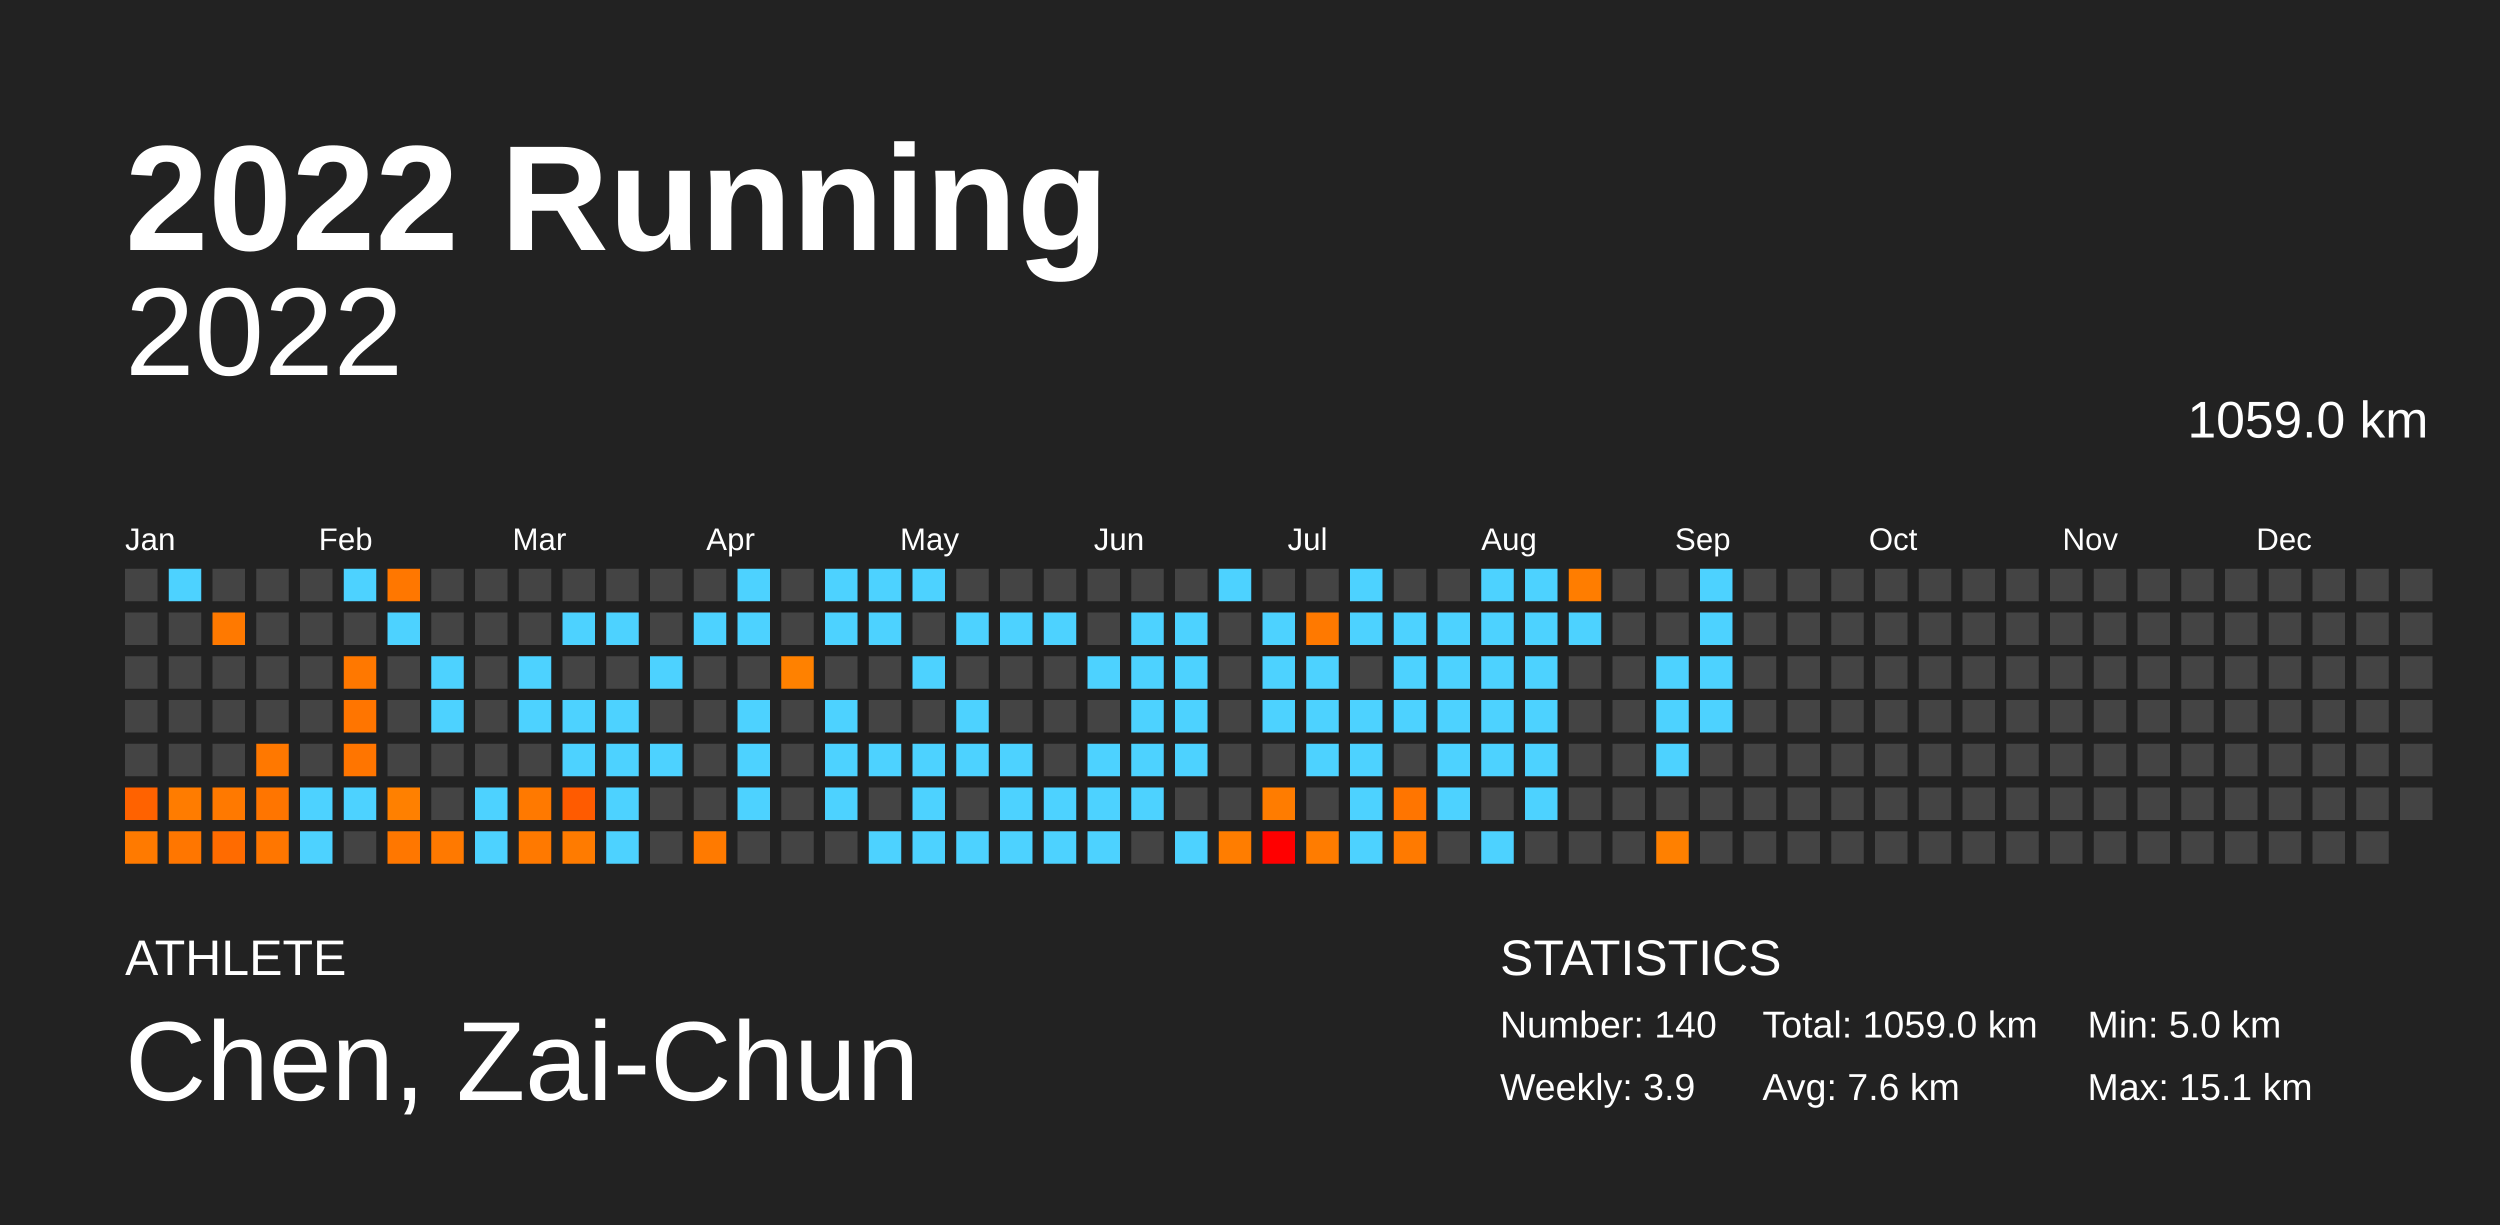
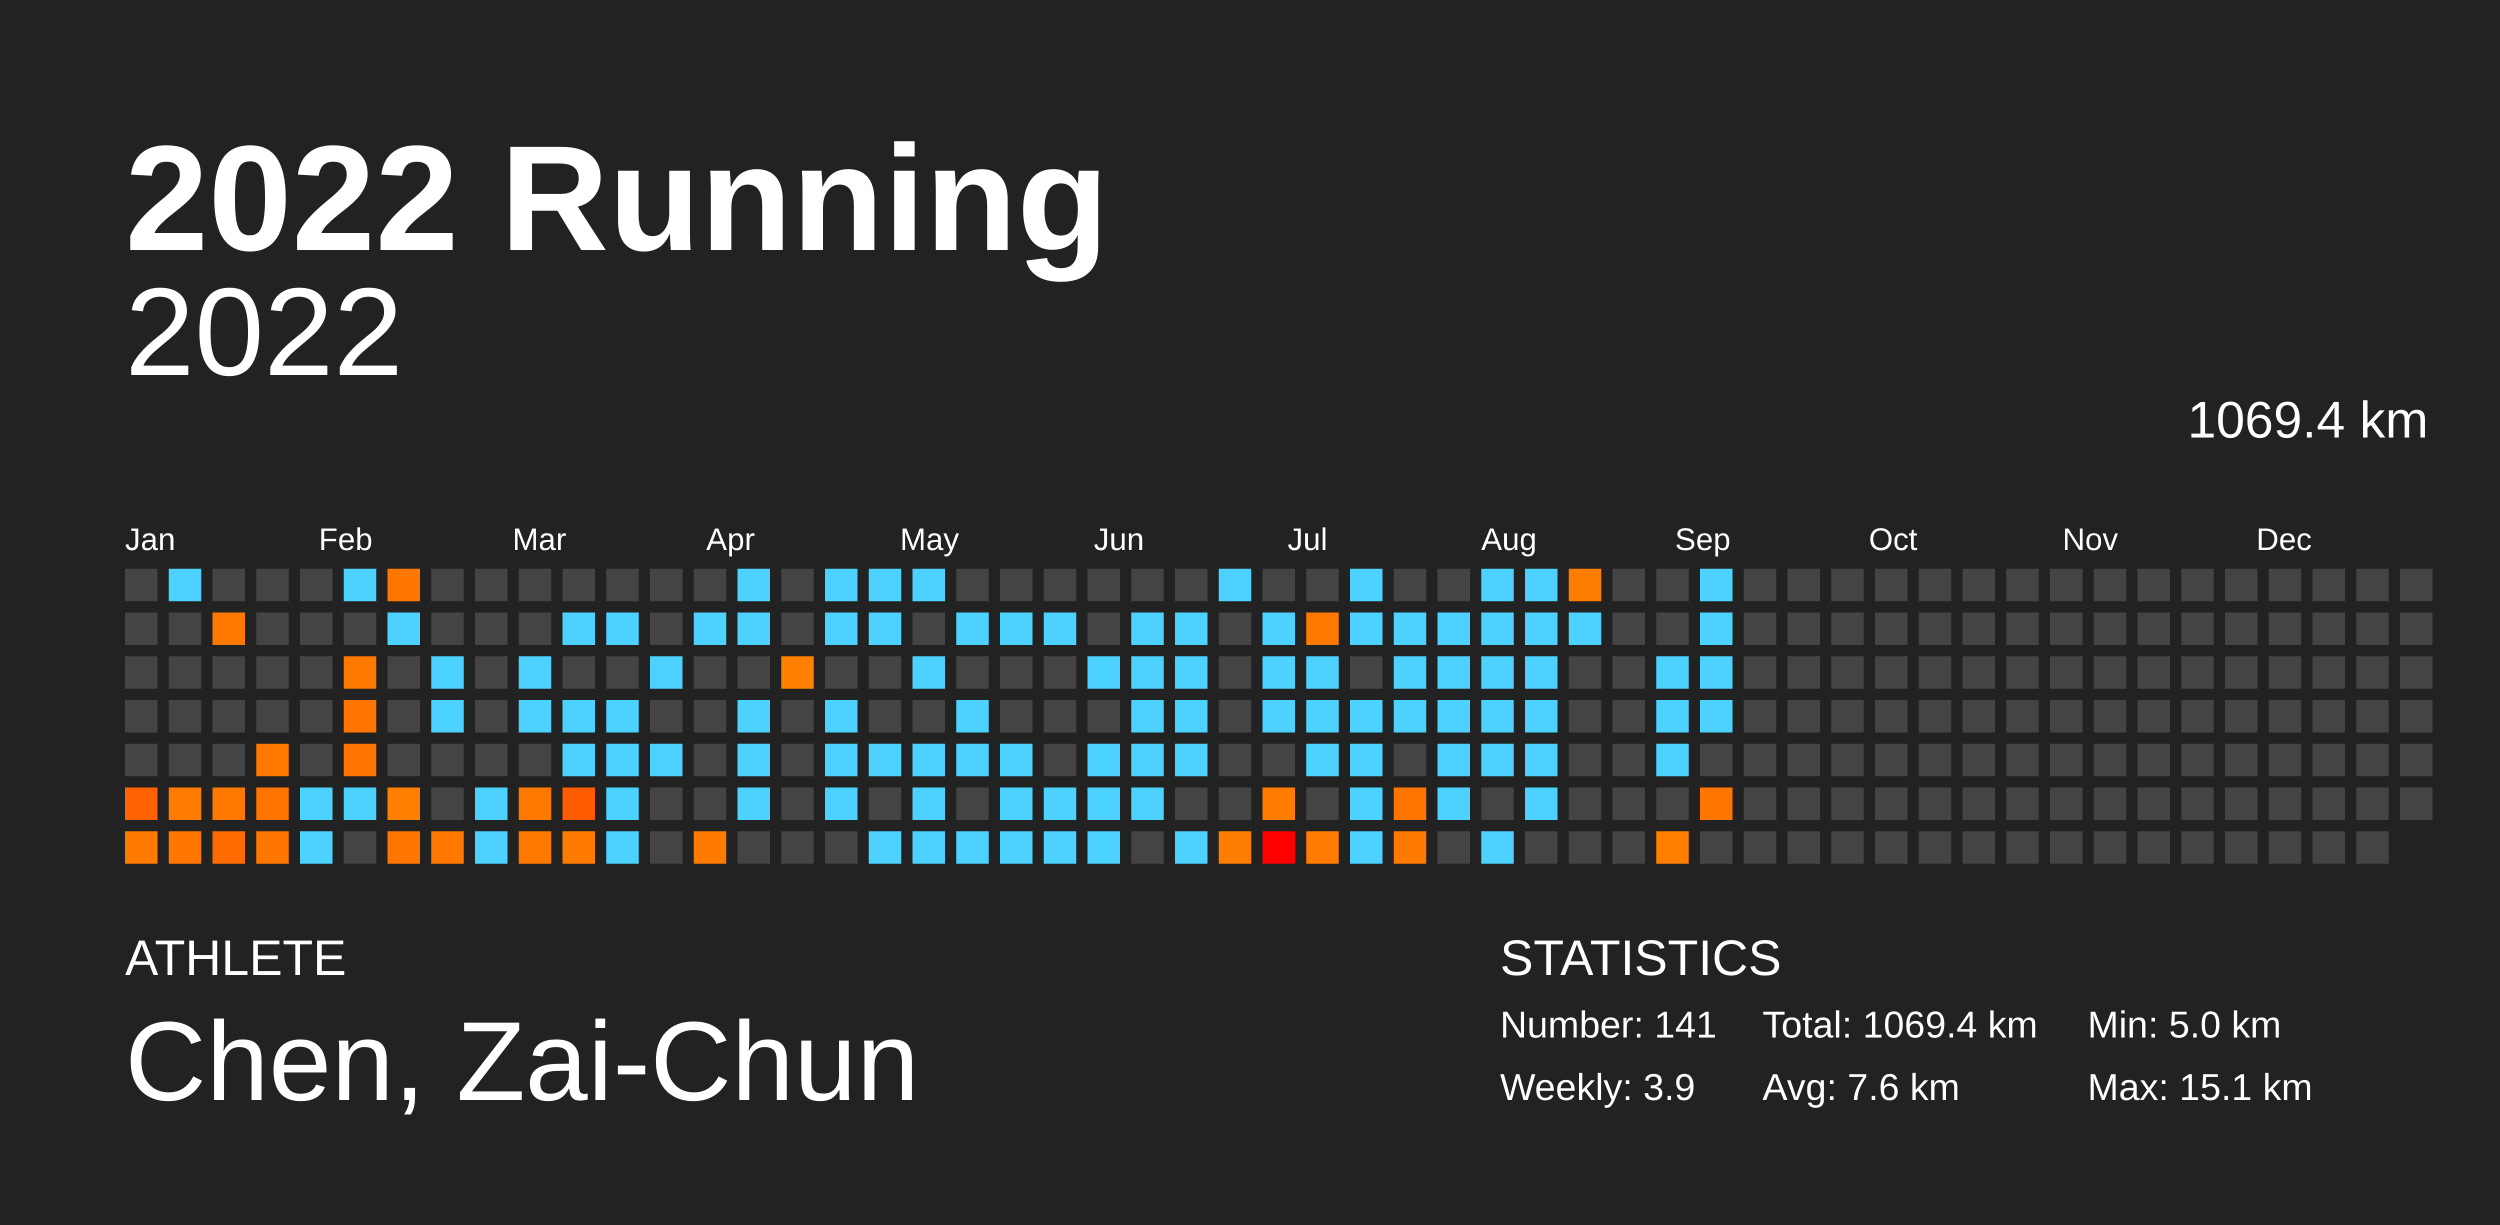
<svg xmlns="http://www.w3.org/2000/svg" baseProfile="full" height="98mm" version="1.1" viewBox="0,0,200,98" width="200mm">
  <defs />
  <rect fill="#222222" height="98" width="200" x="0" y="0" />
  <text fill="#FFFFFF" style="font-size:12px; font-family:Arial; font-weight:bold;" x="10" y="20">2022 Running</text>
  <text fill="#FFFFFF" style="font-size:4px; font-family:Arial" x="10" y="78">ATHLETE</text>
  <text fill="#FFFFFF" style="font-size:9px; font-family:Arial" x="10" y="88">Chen, Zai-Chun</text>
  <text fill="#FFFFFF" style="font-size:4px; font-family:Arial" x="120" y="78">STATISTICS</text>
-   <text fill="#FFFFFF" style="font-size:3px; font-family:Arial" x="120" y="83">Number: 140</text>
+   <text fill="#FFFFFF" style="font-size:3px; font-family:Arial" x="120" y="83">Number: 141</text>
  <text fill="#FFFFFF" style="font-size:3px; font-family:Arial" x="120" y="88">Weekly: 3.9</text>
-   <text fill="#FFFFFF" style="font-size:3px; font-family:Arial" x="141" y="83">Total: 1059.0 km</text>
+   <text fill="#FFFFFF" style="font-size:3px; font-family:Arial" x="141" y="83">Total: 1069.4 km</text>
  <text fill="#FFFFFF" style="font-size:3px; font-family:Arial" x="141" y="88">Avg: 7.6 km</text>
  <text fill="#FFFFFF" style="font-size:3px; font-family:Arial" x="167" y="83">Min: 5.0 km</text>
  <text fill="#FFFFFF" style="font-size:3px; font-family:Arial" x="167" y="88">Max: 15.1 km</text>
  <text alignment-baseline="hanging" fill="#FFFFFF" style="font-size:10.0px; font-family:Arial;" x="10" y="30">2022</text>
-   <text alignment-baseline="hanging" fill="#FFFFFF" style="font-size:4.125px; font-family:Arial;" x="175" y="35">1059.0 km</text>
+   <text alignment-baseline="hanging" fill="#FFFFFF" style="font-size:4.125px; font-family:Arial;" x="175" y="35">1069.4 km</text>
  <text fill="#FFFFFF" style="font-size:2.5px; font-family:Arial" x="10.0" y="44">Jan</text>
  <text fill="#FFFFFF" style="font-size:2.5px; font-family:Arial" x="25.5" y="44">Feb</text>
  <text fill="#FFFFFF" style="font-size:2.5px; font-family:Arial" x="41.0" y="44">Mar</text>
  <text fill="#FFFFFF" style="font-size:2.5px; font-family:Arial" x="56.5" y="44">Apr</text>
  <text fill="#FFFFFF" style="font-size:2.5px; font-family:Arial" x="72.0" y="44">May</text>
  <text fill="#FFFFFF" style="font-size:2.5px; font-family:Arial" x="87.5" y="44">Jun</text>
  <text fill="#FFFFFF" style="font-size:2.5px; font-family:Arial" x="103.0" y="44">Jul</text>
  <text fill="#FFFFFF" style="font-size:2.5px; font-family:Arial" x="118.5" y="44">Aug</text>
  <text fill="#FFFFFF" style="font-size:2.5px; font-family:Arial" x="134.0" y="44">Sep</text>
  <text fill="#FFFFFF" style="font-size:2.5px; font-family:Arial" x="149.5" y="44">Oct</text>
  <text fill="#FFFFFF" style="font-size:2.5px; font-family:Arial" x="165.0" y="44">Nov</text>
  <text fill="#FFFFFF" style="font-size:2.5px; font-family:Arial" x="180.5" y="44">Dec</text>
  <rect fill="#444444" height="2.6" width="2.6" x="10.0" y="45.5" />
  <rect fill="#444444" height="2.6" width="2.6" x="10.0" y="49.0" />
  <rect fill="#444444" height="2.6" width="2.6" x="10.0" y="52.5" />
  <rect fill="#444444" height="2.6" width="2.6" x="10.0" y="56.0" />
  <rect fill="#444444" height="2.6" width="2.6" x="10.0" y="59.5" />
  <rect fill="#ff6200" height="2.6" width="2.6" x="10.0" y="63.0" />
  <rect fill="#ff7a00" height="2.6" width="2.6" x="10.0" y="66.5" />
  <rect fill="#4dd2ff" height="2.6" width="2.6" x="13.5" y="45.5" />
  <rect fill="#444444" height="2.6" width="2.6" x="13.5" y="49.0" />
  <rect fill="#444444" height="2.6" width="2.6" x="13.5" y="52.5" />
  <rect fill="#444444" height="2.6" width="2.6" x="13.5" y="56.0" />
  <rect fill="#444444" height="2.6" width="2.6" x="13.5" y="59.5" />
  <rect fill="#ff7c00" height="2.6" width="2.6" x="13.5" y="63.0" />
  <rect fill="#ff7600" height="2.6" width="2.6" x="13.5" y="66.5" />
  <rect fill="#444444" height="2.6" width="2.6" x="17.0" y="45.5" />
  <rect fill="#ff7900" height="2.6" width="2.6" x="17.0" y="49.0" />
  <rect fill="#444444" height="2.6" width="2.6" x="17.0" y="52.5" />
  <rect fill="#444444" height="2.6" width="2.6" x="17.0" y="56.0" />
  <rect fill="#444444" height="2.6" width="2.6" x="17.0" y="59.5" />
  <rect fill="#ff7900" height="2.6" width="2.6" x="17.0" y="63.0" />
  <rect fill="#ff6b00" height="2.6" width="2.6" x="17.0" y="66.5" />
  <rect fill="#444444" height="2.6" width="2.6" x="20.5" y="45.5" />
  <rect fill="#444444" height="2.6" width="2.6" x="20.5" y="49.0" />
  <rect fill="#444444" height="2.6" width="2.6" x="20.5" y="52.5" />
  <rect fill="#444444" height="2.6" width="2.6" x="20.5" y="56.0" />
  <rect fill="#ff7800" height="2.6" width="2.6" x="20.5" y="59.5" />
  <rect fill="#ff7500" height="2.6" width="2.6" x="20.5" y="63.0" />
  <rect fill="#ff7600" height="2.6" width="2.6" x="20.5" y="66.5" />
  <rect fill="#444444" height="2.6" width="2.6" x="24.0" y="45.5" />
  <rect fill="#444444" height="2.6" width="2.6" x="24.0" y="49.0" />
  <rect fill="#444444" height="2.6" width="2.6" x="24.0" y="52.5" />
  <rect fill="#444444" height="2.6" width="2.6" x="24.0" y="56.0" />
  <rect fill="#444444" height="2.6" width="2.6" x="24.0" y="59.5" />
  <rect fill="#4dd2ff" height="2.6" width="2.6" x="24.0" y="63.0" />
  <rect fill="#4dd2ff" height="2.6" width="2.6" x="24.0" y="66.5" />
  <rect fill="#4dd2ff" height="2.6" width="2.6" x="27.5" y="45.5" />
  <rect fill="#444444" height="2.6" width="2.6" x="27.5" y="49.0" />
  <rect fill="#ff7800" height="2.6" width="2.6" x="27.5" y="52.5" />
  <rect fill="#ff7500" height="2.6" width="2.6" x="27.5" y="56.0" />
  <rect fill="#ff7500" height="2.6" width="2.6" x="27.5" y="59.5" />
  <rect fill="#4dd2ff" height="2.6" width="2.6" x="27.5" y="63.0" />
  <rect fill="#444444" height="2.6" width="2.6" x="27.5" y="66.5" />
  <rect fill="#ff7700" height="2.6" width="2.6" x="31.0" y="45.5" />
  <rect fill="#4dd2ff" height="2.6" width="2.6" x="31.0" y="49.0" />
  <rect fill="#444444" height="2.6" width="2.6" x="31.0" y="52.5" />
  <rect fill="#444444" height="2.6" width="2.6" x="31.0" y="56.0" />
  <rect fill="#444444" height="2.6" width="2.6" x="31.0" y="59.5" />
  <rect fill="#ff8000" height="2.6" width="2.6" x="31.0" y="63.0" />
  <rect fill="#ff7700" height="2.6" width="2.6" x="31.0" y="66.5" />
  <rect fill="#444444" height="2.6" width="2.6" x="34.5" y="45.5" />
  <rect fill="#444444" height="2.6" width="2.6" x="34.5" y="49.0" />
  <rect fill="#4dd2ff" height="2.6" width="2.6" x="34.5" y="52.5" />
  <rect fill="#4dd2ff" height="2.6" width="2.6" x="34.5" y="56.0" />
  <rect fill="#444444" height="2.6" width="2.6" x="34.5" y="59.5" />
  <rect fill="#444444" height="2.6" width="2.6" x="34.5" y="63.0" />
  <rect fill="#ff7900" height="2.6" width="2.6" x="34.5" y="66.5" />
  <rect fill="#444444" height="2.6" width="2.6" x="38.0" y="45.5" />
  <rect fill="#444444" height="2.6" width="2.6" x="38.0" y="49.0" />
  <rect fill="#444444" height="2.6" width="2.6" x="38.0" y="52.5" />
  <rect fill="#444444" height="2.6" width="2.6" x="38.0" y="56.0" />
  <rect fill="#444444" height="2.6" width="2.6" x="38.0" y="59.5" />
  <rect fill="#4dd2ff" height="2.6" width="2.6" x="38.0" y="63.0" />
  <rect fill="#4dd2ff" height="2.6" width="2.6" x="38.0" y="66.5" />
  <rect fill="#444444" height="2.6" width="2.6" x="41.5" y="45.5" />
  <rect fill="#444444" height="2.6" width="2.6" x="41.5" y="49.0" />
  <rect fill="#4dd2ff" height="2.6" width="2.6" x="41.5" y="52.5" />
  <rect fill="#4dd2ff" height="2.6" width="2.6" x="41.5" y="56.0" />
  <rect fill="#444444" height="2.6" width="2.6" x="41.5" y="59.5" />
  <rect fill="#ff7900" height="2.6" width="2.6" x="41.5" y="63.0" />
  <rect fill="#ff7900" height="2.6" width="2.6" x="41.5" y="66.5" />
  <rect fill="#444444" height="2.6" width="2.6" x="45.0" y="45.5" />
  <rect fill="#4dd2ff" height="2.6" width="2.6" x="45.0" y="49.0" />
  <rect fill="#444444" height="2.6" width="2.6" x="45.0" y="52.5" />
  <rect fill="#4dd2ff" height="2.6" width="2.6" x="45.0" y="56.0" />
  <rect fill="#4dd2ff" height="2.6" width="2.6" x="45.0" y="59.5" />
  <rect fill="#ff5b00" height="2.6" width="2.6" x="45.0" y="63.0" />
  <rect fill="#ff7b00" height="2.6" width="2.6" x="45.0" y="66.5" />
  <rect fill="#444444" height="2.6" width="2.6" x="48.5" y="45.5" />
  <rect fill="#4dd2ff" height="2.6" width="2.6" x="48.5" y="49.0" />
  <rect fill="#444444" height="2.6" width="2.6" x="48.5" y="52.5" />
  <rect fill="#4dd2ff" height="2.6" width="2.6" x="48.5" y="56.0" />
  <rect fill="#4dd2ff" height="2.6" width="2.6" x="48.5" y="59.5" />
  <rect fill="#4dd2ff" height="2.6" width="2.6" x="48.5" y="63.0" />
  <rect fill="#4dd2ff" height="2.6" width="2.6" x="48.5" y="66.5" />
  <rect fill="#444444" height="2.6" width="2.6" x="52.0" y="45.5" />
  <rect fill="#444444" height="2.6" width="2.6" x="52.0" y="49.0" />
  <rect fill="#4dd2ff" height="2.6" width="2.6" x="52.0" y="52.5" />
  <rect fill="#444444" height="2.6" width="2.6" x="52.0" y="56.0" />
  <rect fill="#4dd2ff" height="2.6" width="2.6" x="52.0" y="59.5" />
  <rect fill="#444444" height="2.6" width="2.6" x="52.0" y="63.0" />
  <rect fill="#444444" height="2.6" width="2.6" x="52.0" y="66.5" />
  <rect fill="#444444" height="2.6" width="2.6" x="55.5" y="45.5" />
  <rect fill="#4dd2ff" height="2.6" width="2.6" x="55.5" y="49.0" />
  <rect fill="#444444" height="2.6" width="2.6" x="55.5" y="52.5" />
  <rect fill="#444444" height="2.6" width="2.6" x="55.5" y="56.0" />
  <rect fill="#444444" height="2.6" width="2.6" x="55.5" y="59.5" />
  <rect fill="#444444" height="2.6" width="2.6" x="55.5" y="63.0" />
  <rect fill="#ff7a00" height="2.6" width="2.6" x="55.5" y="66.5" />
  <rect fill="#4dd2ff" height="2.6" width="2.6" x="59.0" y="45.5" />
  <rect fill="#4dd2ff" height="2.6" width="2.6" x="59.0" y="49.0" />
  <rect fill="#444444" height="2.6" width="2.6" x="59.0" y="52.5" />
  <rect fill="#4dd2ff" height="2.6" width="2.6" x="59.0" y="56.0" />
  <rect fill="#4dd2ff" height="2.6" width="2.6" x="59.0" y="59.5" />
  <rect fill="#4dd2ff" height="2.6" width="2.6" x="59.0" y="63.0" />
  <rect fill="#444444" height="2.6" width="2.6" x="59.0" y="66.5" />
  <rect fill="#444444" height="2.6" width="2.6" x="62.5" y="45.5" />
  <rect fill="#444444" height="2.6" width="2.6" x="62.5" y="49.0" />
  <rect fill="#ff8100" height="2.6" width="2.6" x="62.5" y="52.5" />
  <rect fill="#444444" height="2.6" width="2.6" x="62.5" y="56.0" />
  <rect fill="#444444" height="2.6" width="2.6" x="62.5" y="59.5" />
  <rect fill="#444444" height="2.6" width="2.6" x="62.5" y="63.0" />
  <rect fill="#444444" height="2.6" width="2.6" x="62.5" y="66.5" />
  <rect fill="#4dd2ff" height="2.6" width="2.6" x="66.0" y="45.5" />
  <rect fill="#4dd2ff" height="2.6" width="2.6" x="66.0" y="49.0" />
  <rect fill="#444444" height="2.6" width="2.6" x="66.0" y="52.5" />
  <rect fill="#4dd2ff" height="2.6" width="2.6" x="66.0" y="56.0" />
  <rect fill="#4dd2ff" height="2.6" width="2.6" x="66.0" y="59.5" />
  <rect fill="#4dd2ff" height="2.6" width="2.6" x="66.0" y="63.0" />
  <rect fill="#444444" height="2.6" width="2.6" x="66.0" y="66.5" />
  <rect fill="#4dd2ff" height="2.6" width="2.6" x="69.5" y="45.5" />
  <rect fill="#4dd2ff" height="2.6" width="2.6" x="69.5" y="49.0" />
  <rect fill="#444444" height="2.6" width="2.6" x="69.5" y="52.5" />
  <rect fill="#444444" height="2.6" width="2.6" x="69.5" y="56.0" />
  <rect fill="#4dd2ff" height="2.6" width="2.6" x="69.5" y="59.5" />
  <rect fill="#444444" height="2.6" width="2.6" x="69.5" y="63.0" />
  <rect fill="#4dd2ff" height="2.6" width="2.6" x="69.5" y="66.5" />
  <rect fill="#4dd2ff" height="2.6" width="2.6" x="73.0" y="45.5" />
  <rect fill="#444444" height="2.6" width="2.6" x="73.0" y="49.0" />
  <rect fill="#4dd2ff" height="2.6" width="2.6" x="73.0" y="52.5" />
  <rect fill="#444444" height="2.6" width="2.6" x="73.0" y="56.0" />
  <rect fill="#4dd2ff" height="2.6" width="2.6" x="73.0" y="59.5" />
  <rect fill="#4dd2ff" height="2.6" width="2.6" x="73.0" y="63.0" />
  <rect fill="#4dd2ff" height="2.6" width="2.6" x="73.0" y="66.5" />
  <rect fill="#444444" height="2.6" width="2.6" x="76.5" y="45.5" />
  <rect fill="#4dd2ff" height="2.6" width="2.6" x="76.5" y="49.0" />
  <rect fill="#444444" height="2.6" width="2.6" x="76.5" y="52.5" />
  <rect fill="#4dd2ff" height="2.6" width="2.6" x="76.5" y="56.0" />
  <rect fill="#4dd2ff" height="2.6" width="2.6" x="76.5" y="59.5" />
  <rect fill="#444444" height="2.6" width="2.6" x="76.5" y="63.0" />
  <rect fill="#4dd2ff" height="2.6" width="2.6" x="76.5" y="66.5" />
  <rect fill="#444444" height="2.6" width="2.6" x="80.0" y="45.5" />
  <rect fill="#4dd2ff" height="2.6" width="2.6" x="80.0" y="49.0" />
  <rect fill="#444444" height="2.6" width="2.6" x="80.0" y="52.5" />
  <rect fill="#444444" height="2.6" width="2.6" x="80.0" y="56.0" />
  <rect fill="#4dd2ff" height="2.6" width="2.6" x="80.0" y="59.5" />
  <rect fill="#4dd2ff" height="2.6" width="2.6" x="80.0" y="63.0" />
  <rect fill="#4dd2ff" height="2.6" width="2.6" x="80.0" y="66.5" />
  <rect fill="#444444" height="2.6" width="2.6" x="83.5" y="45.5" />
  <rect fill="#4dd2ff" height="2.6" width="2.6" x="83.5" y="49.0" />
  <rect fill="#444444" height="2.6" width="2.6" x="83.5" y="52.5" />
  <rect fill="#444444" height="2.6" width="2.6" x="83.5" y="56.0" />
  <rect fill="#444444" height="2.6" width="2.6" x="83.5" y="59.5" />
  <rect fill="#4dd2ff" height="2.6" width="2.6" x="83.5" y="63.0" />
  <rect fill="#4dd2ff" height="2.6" width="2.6" x="83.5" y="66.5" />
  <rect fill="#444444" height="2.6" width="2.6" x="87.0" y="45.5" />
  <rect fill="#444444" height="2.6" width="2.6" x="87.0" y="49.0" />
  <rect fill="#4dd2ff" height="2.6" width="2.6" x="87.0" y="52.5" />
  <rect fill="#444444" height="2.6" width="2.6" x="87.0" y="56.0" />
  <rect fill="#4dd2ff" height="2.6" width="2.6" x="87.0" y="59.5" />
  <rect fill="#4dd2ff" height="2.6" width="2.6" x="87.0" y="63.0" />
  <rect fill="#4dd2ff" height="2.6" width="2.6" x="87.0" y="66.5" />
  <rect fill="#444444" height="2.6" width="2.6" x="90.5" y="45.5" />
  <rect fill="#4dd2ff" height="2.6" width="2.6" x="90.5" y="49.0" />
  <rect fill="#4dd2ff" height="2.6" width="2.6" x="90.5" y="52.5" />
  <rect fill="#4dd2ff" height="2.6" width="2.6" x="90.5" y="56.0" />
  <rect fill="#4dd2ff" height="2.6" width="2.6" x="90.5" y="59.5" />
  <rect fill="#4dd2ff" height="2.6" width="2.6" x="90.5" y="63.0" />
  <rect fill="#444444" height="2.6" width="2.6" x="90.5" y="66.5" />
  <rect fill="#444444" height="2.6" width="2.6" x="94.0" y="45.5" />
  <rect fill="#4dd2ff" height="2.6" width="2.6" x="94.0" y="49.0" />
  <rect fill="#4dd2ff" height="2.6" width="2.6" x="94.0" y="52.5" />
  <rect fill="#4dd2ff" height="2.6" width="2.6" x="94.0" y="56.0" />
  <rect fill="#4dd2ff" height="2.6" width="2.6" x="94.0" y="59.5" />
  <rect fill="#444444" height="2.6" width="2.6" x="94.0" y="63.0" />
  <rect fill="#4dd2ff" height="2.6" width="2.6" x="94.0" y="66.5" />
  <rect fill="#4dd2ff" height="2.6" width="2.6" x="97.5" y="45.5" />
  <rect fill="#444444" height="2.6" width="2.6" x="97.5" y="49.0" />
  <rect fill="#444444" height="2.6" width="2.6" x="97.5" y="52.5" />
  <rect fill="#444444" height="2.6" width="2.6" x="97.5" y="56.0" />
  <rect fill="#444444" height="2.6" width="2.6" x="97.5" y="59.5" />
  <rect fill="#444444" height="2.6" width="2.6" x="97.5" y="63.0" />
  <rect fill="#ff7d00" height="2.6" width="2.6" x="97.5" y="66.5" />
  <rect fill="#444444" height="2.6" width="2.6" x="101.0" y="45.5" />
  <rect fill="#4dd2ff" height="2.6" width="2.6" x="101.0" y="49.0" />
  <rect fill="#4dd2ff" height="2.6" width="2.6" x="101.0" y="52.5" />
  <rect fill="#4dd2ff" height="2.6" width="2.6" x="101.0" y="56.0" />
  <rect fill="#444444" height="2.6" width="2.6" x="101.0" y="59.5" />
  <rect fill="#ff7c00" height="2.6" width="2.6" x="101.0" y="63.0" />
  <rect fill="#ff0000" height="2.6" width="2.6" x="101.0" y="66.5" />
  <rect fill="#444444" height="2.6" width="2.6" x="104.5" y="45.5" />
  <rect fill="#ff7900" height="2.6" width="2.6" x="104.5" y="49.0" />
  <rect fill="#4dd2ff" height="2.6" width="2.6" x="104.5" y="52.5" />
  <rect fill="#4dd2ff" height="2.6" width="2.6" x="104.5" y="56.0" />
  <rect fill="#4dd2ff" height="2.6" width="2.6" x="104.5" y="59.5" />
  <rect fill="#444444" height="2.6" width="2.6" x="104.5" y="63.0" />
  <rect fill="#ff7c00" height="2.6" width="2.6" x="104.5" y="66.5" />
  <rect fill="#4dd2ff" height="2.6" width="2.6" x="108.0" y="45.5" />
  <rect fill="#4dd2ff" height="2.6" width="2.6" x="108.0" y="49.0" />
  <rect fill="#444444" height="2.6" width="2.6" x="108.0" y="52.5" />
  <rect fill="#4dd2ff" height="2.6" width="2.6" x="108.0" y="56.0" />
  <rect fill="#4dd2ff" height="2.6" width="2.6" x="108.0" y="59.5" />
  <rect fill="#4dd2ff" height="2.6" width="2.6" x="108.0" y="63.0" />
  <rect fill="#4dd2ff" height="2.6" width="2.6" x="108.0" y="66.5" />
  <rect fill="#444444" height="2.6" width="2.6" x="111.5" y="45.5" />
  <rect fill="#4dd2ff" height="2.6" width="2.6" x="111.5" y="49.0" />
  <rect fill="#4dd2ff" height="2.6" width="2.6" x="111.5" y="52.5" />
  <rect fill="#4dd2ff" height="2.6" width="2.6" x="111.5" y="56.0" />
  <rect fill="#444444" height="2.6" width="2.6" x="111.5" y="59.5" />
  <rect fill="#ff7500" height="2.6" width="2.6" x="111.5" y="63.0" />
  <rect fill="#ff7a00" height="2.6" width="2.6" x="111.5" y="66.5" />
  <rect fill="#444444" height="2.6" width="2.6" x="115.0" y="45.5" />
  <rect fill="#4dd2ff" height="2.6" width="2.6" x="115.0" y="49.0" />
  <rect fill="#4dd2ff" height="2.6" width="2.6" x="115.0" y="52.5" />
  <rect fill="#4dd2ff" height="2.6" width="2.6" x="115.0" y="56.0" />
  <rect fill="#4dd2ff" height="2.6" width="2.6" x="115.0" y="59.5" />
  <rect fill="#4dd2ff" height="2.6" width="2.6" x="115.0" y="63.0" />
  <rect fill="#444444" height="2.6" width="2.6" x="115.0" y="66.5" />
  <rect fill="#4dd2ff" height="2.6" width="2.6" x="118.5" y="45.5" />
  <rect fill="#4dd2ff" height="2.6" width="2.6" x="118.5" y="49.0" />
  <rect fill="#4dd2ff" height="2.6" width="2.6" x="118.5" y="52.5" />
  <rect fill="#4dd2ff" height="2.6" width="2.6" x="118.5" y="56.0" />
  <rect fill="#4dd2ff" height="2.6" width="2.6" x="118.5" y="59.5" />
  <rect fill="#444444" height="2.6" width="2.6" x="118.5" y="63.0" />
  <rect fill="#4dd2ff" height="2.6" width="2.6" x="118.5" y="66.5" />
  <rect fill="#4dd2ff" height="2.6" width="2.6" x="122.0" y="45.5" />
  <rect fill="#4dd2ff" height="2.6" width="2.6" x="122.0" y="49.0" />
  <rect fill="#4dd2ff" height="2.6" width="2.6" x="122.0" y="52.5" />
  <rect fill="#4dd2ff" height="2.6" width="2.6" x="122.0" y="56.0" />
  <rect fill="#4dd2ff" height="2.6" width="2.6" x="122.0" y="59.5" />
  <rect fill="#4dd2ff" height="2.6" width="2.6" x="122.0" y="63.0" />
  <rect fill="#444444" height="2.6" width="2.6" x="122.0" y="66.5" />
  <rect fill="#ff7d00" height="2.6" width="2.6" x="125.5" y="45.5" />
  <rect fill="#4dd2ff" height="2.6" width="2.6" x="125.5" y="49.0" />
  <rect fill="#444444" height="2.6" width="2.6" x="125.5" y="52.5" />
  <rect fill="#444444" height="2.6" width="2.6" x="125.5" y="56.0" />
  <rect fill="#444444" height="2.6" width="2.6" x="125.5" y="59.5" />
  <rect fill="#444444" height="2.6" width="2.6" x="125.5" y="63.0" />
  <rect fill="#444444" height="2.6" width="2.6" x="125.5" y="66.5" />
  <rect fill="#444444" height="2.6" width="2.6" x="129.0" y="45.5" />
  <rect fill="#444444" height="2.6" width="2.6" x="129.0" y="49.0" />
  <rect fill="#444444" height="2.6" width="2.6" x="129.0" y="52.5" />
  <rect fill="#444444" height="2.6" width="2.6" x="129.0" y="56.0" />
  <rect fill="#444444" height="2.6" width="2.6" x="129.0" y="59.5" />
  <rect fill="#444444" height="2.6" width="2.6" x="129.0" y="63.0" />
  <rect fill="#444444" height="2.6" width="2.6" x="129.0" y="66.5" />
  <rect fill="#444444" height="2.6" width="2.6" x="132.5" y="45.5" />
  <rect fill="#444444" height="2.6" width="2.6" x="132.5" y="49.0" />
  <rect fill="#4dd2ff" height="2.6" width="2.6" x="132.5" y="52.5" />
  <rect fill="#4dd2ff" height="2.6" width="2.6" x="132.5" y="56.0" />
  <rect fill="#4dd2ff" height="2.6" width="2.6" x="132.5" y="59.5" />
  <rect fill="#444444" height="2.6" width="2.6" x="132.5" y="63.0" />
  <rect fill="#ff8000" height="2.6" width="2.6" x="132.5" y="66.5" />
  <rect fill="#4dd2ff" height="2.6" width="2.6" x="136.0" y="45.5" />
  <rect fill="#4dd2ff" height="2.6" width="2.6" x="136.0" y="49.0" />
  <rect fill="#4dd2ff" height="2.6" width="2.6" x="136.0" y="52.5" />
  <rect fill="#4dd2ff" height="2.6" width="2.6" x="136.0" y="56.0" />
  <rect fill="#444444" height="2.6" width="2.6" x="136.0" y="59.5" />
-   <rect fill="#444444" height="2.6" width="2.6" x="136.0" y="63.0" />
+   <rect fill="#ff7600" height="2.6" width="2.6" x="136.0" y="63.0" />
  <rect fill="#444444" height="2.6" width="2.6" x="136.0" y="66.5" />
  <rect fill="#444444" height="2.6" width="2.6" x="139.5" y="45.5" />
  <rect fill="#444444" height="2.6" width="2.6" x="139.5" y="49.0" />
  <rect fill="#444444" height="2.6" width="2.6" x="139.5" y="52.5" />
  <rect fill="#444444" height="2.6" width="2.6" x="139.5" y="56.0" />
  <rect fill="#444444" height="2.6" width="2.6" x="139.5" y="59.5" />
  <rect fill="#444444" height="2.6" width="2.6" x="139.5" y="63.0" />
  <rect fill="#444444" height="2.6" width="2.6" x="139.5" y="66.5" />
  <rect fill="#444444" height="2.6" width="2.6" x="143.0" y="45.5" />
  <rect fill="#444444" height="2.6" width="2.6" x="143.0" y="49.0" />
  <rect fill="#444444" height="2.6" width="2.6" x="143.0" y="52.5" />
  <rect fill="#444444" height="2.6" width="2.6" x="143.0" y="56.0" />
  <rect fill="#444444" height="2.6" width="2.6" x="143.0" y="59.5" />
  <rect fill="#444444" height="2.6" width="2.6" x="143.0" y="63.0" />
  <rect fill="#444444" height="2.6" width="2.6" x="143.0" y="66.5" />
  <rect fill="#444444" height="2.6" width="2.6" x="146.5" y="45.5" />
  <rect fill="#444444" height="2.6" width="2.6" x="146.5" y="49.0" />
  <rect fill="#444444" height="2.6" width="2.6" x="146.5" y="52.5" />
  <rect fill="#444444" height="2.6" width="2.6" x="146.5" y="56.0" />
  <rect fill="#444444" height="2.6" width="2.6" x="146.5" y="59.5" />
  <rect fill="#444444" height="2.6" width="2.6" x="146.5" y="63.0" />
  <rect fill="#444444" height="2.6" width="2.6" x="146.5" y="66.5" />
  <rect fill="#444444" height="2.6" width="2.6" x="150.0" y="45.5" />
  <rect fill="#444444" height="2.6" width="2.6" x="150.0" y="49.0" />
  <rect fill="#444444" height="2.6" width="2.6" x="150.0" y="52.5" />
  <rect fill="#444444" height="2.6" width="2.6" x="150.0" y="56.0" />
  <rect fill="#444444" height="2.6" width="2.6" x="150.0" y="59.5" />
  <rect fill="#444444" height="2.6" width="2.6" x="150.0" y="63.0" />
  <rect fill="#444444" height="2.6" width="2.6" x="150.0" y="66.5" />
  <rect fill="#444444" height="2.6" width="2.6" x="153.5" y="45.5" />
  <rect fill="#444444" height="2.6" width="2.6" x="153.5" y="49.0" />
  <rect fill="#444444" height="2.6" width="2.6" x="153.5" y="52.5" />
  <rect fill="#444444" height="2.6" width="2.6" x="153.5" y="56.0" />
  <rect fill="#444444" height="2.6" width="2.6" x="153.5" y="59.5" />
  <rect fill="#444444" height="2.6" width="2.6" x="153.5" y="63.0" />
  <rect fill="#444444" height="2.6" width="2.6" x="153.5" y="66.5" />
  <rect fill="#444444" height="2.6" width="2.6" x="157.0" y="45.5" />
  <rect fill="#444444" height="2.6" width="2.6" x="157.0" y="49.0" />
  <rect fill="#444444" height="2.6" width="2.6" x="157.0" y="52.5" />
  <rect fill="#444444" height="2.6" width="2.6" x="157.0" y="56.0" />
  <rect fill="#444444" height="2.6" width="2.6" x="157.0" y="59.5" />
  <rect fill="#444444" height="2.6" width="2.6" x="157.0" y="63.0" />
  <rect fill="#444444" height="2.6" width="2.6" x="157.0" y="66.5" />
  <rect fill="#444444" height="2.6" width="2.6" x="160.5" y="45.5" />
  <rect fill="#444444" height="2.6" width="2.6" x="160.5" y="49.0" />
  <rect fill="#444444" height="2.6" width="2.6" x="160.5" y="52.5" />
  <rect fill="#444444" height="2.6" width="2.6" x="160.5" y="56.0" />
  <rect fill="#444444" height="2.6" width="2.6" x="160.5" y="59.5" />
  <rect fill="#444444" height="2.6" width="2.6" x="160.5" y="63.0" />
  <rect fill="#444444" height="2.6" width="2.6" x="160.5" y="66.5" />
  <rect fill="#444444" height="2.6" width="2.6" x="164.0" y="45.5" />
  <rect fill="#444444" height="2.6" width="2.6" x="164.0" y="49.0" />
  <rect fill="#444444" height="2.6" width="2.6" x="164.0" y="52.5" />
  <rect fill="#444444" height="2.6" width="2.6" x="164.0" y="56.0" />
  <rect fill="#444444" height="2.6" width="2.6" x="164.0" y="59.5" />
  <rect fill="#444444" height="2.6" width="2.6" x="164.0" y="63.0" />
  <rect fill="#444444" height="2.6" width="2.6" x="164.0" y="66.5" />
  <rect fill="#444444" height="2.6" width="2.6" x="167.5" y="45.5" />
  <rect fill="#444444" height="2.6" width="2.6" x="167.5" y="49.0" />
  <rect fill="#444444" height="2.6" width="2.6" x="167.5" y="52.5" />
  <rect fill="#444444" height="2.6" width="2.6" x="167.5" y="56.0" />
  <rect fill="#444444" height="2.6" width="2.6" x="167.5" y="59.5" />
  <rect fill="#444444" height="2.6" width="2.6" x="167.5" y="63.0" />
  <rect fill="#444444" height="2.6" width="2.6" x="167.5" y="66.5" />
  <rect fill="#444444" height="2.6" width="2.6" x="171.0" y="45.5" />
  <rect fill="#444444" height="2.6" width="2.6" x="171.0" y="49.0" />
  <rect fill="#444444" height="2.6" width="2.6" x="171.0" y="52.5" />
  <rect fill="#444444" height="2.6" width="2.6" x="171.0" y="56.0" />
  <rect fill="#444444" height="2.6" width="2.6" x="171.0" y="59.5" />
  <rect fill="#444444" height="2.6" width="2.6" x="171.0" y="63.0" />
  <rect fill="#444444" height="2.6" width="2.6" x="171.0" y="66.5" />
  <rect fill="#444444" height="2.6" width="2.6" x="174.5" y="45.5" />
  <rect fill="#444444" height="2.6" width="2.6" x="174.5" y="49.0" />
  <rect fill="#444444" height="2.6" width="2.6" x="174.5" y="52.5" />
  <rect fill="#444444" height="2.6" width="2.6" x="174.5" y="56.0" />
  <rect fill="#444444" height="2.6" width="2.6" x="174.5" y="59.5" />
  <rect fill="#444444" height="2.6" width="2.6" x="174.5" y="63.0" />
  <rect fill="#444444" height="2.6" width="2.6" x="174.5" y="66.5" />
  <rect fill="#444444" height="2.6" width="2.6" x="178.0" y="45.5" />
  <rect fill="#444444" height="2.6" width="2.6" x="178.0" y="49.0" />
  <rect fill="#444444" height="2.6" width="2.6" x="178.0" y="52.5" />
  <rect fill="#444444" height="2.6" width="2.6" x="178.0" y="56.0" />
  <rect fill="#444444" height="2.6" width="2.6" x="178.0" y="59.5" />
  <rect fill="#444444" height="2.6" width="2.6" x="178.0" y="63.0" />
  <rect fill="#444444" height="2.6" width="2.6" x="178.0" y="66.5" />
  <rect fill="#444444" height="2.6" width="2.6" x="181.5" y="45.5" />
  <rect fill="#444444" height="2.6" width="2.6" x="181.5" y="49.0" />
  <rect fill="#444444" height="2.6" width="2.6" x="181.5" y="52.5" />
  <rect fill="#444444" height="2.6" width="2.6" x="181.5" y="56.0" />
  <rect fill="#444444" height="2.6" width="2.6" x="181.5" y="59.5" />
  <rect fill="#444444" height="2.6" width="2.6" x="181.5" y="63.0" />
  <rect fill="#444444" height="2.6" width="2.6" x="181.5" y="66.5" />
  <rect fill="#444444" height="2.6" width="2.6" x="185.0" y="45.5" />
  <rect fill="#444444" height="2.6" width="2.6" x="185.0" y="49.0" />
  <rect fill="#444444" height="2.6" width="2.6" x="185.0" y="52.5" />
  <rect fill="#444444" height="2.6" width="2.6" x="185.0" y="56.0" />
  <rect fill="#444444" height="2.6" width="2.6" x="185.0" y="59.5" />
  <rect fill="#444444" height="2.6" width="2.6" x="185.0" y="63.0" />
  <rect fill="#444444" height="2.6" width="2.6" x="185.0" y="66.5" />
  <rect fill="#444444" height="2.6" width="2.6" x="188.5" y="45.5" />
  <rect fill="#444444" height="2.6" width="2.6" x="188.5" y="49.0" />
  <rect fill="#444444" height="2.6" width="2.6" x="188.5" y="52.5" />
  <rect fill="#444444" height="2.6" width="2.6" x="188.5" y="56.0" />
  <rect fill="#444444" height="2.6" width="2.6" x="188.5" y="59.5" />
  <rect fill="#444444" height="2.6" width="2.6" x="188.5" y="63.0" />
  <rect fill="#444444" height="2.6" width="2.6" x="188.5" y="66.5" />
  <rect fill="#444444" height="2.6" width="2.6" x="192.0" y="45.5" />
  <rect fill="#444444" height="2.6" width="2.6" x="192.0" y="49.0" />
  <rect fill="#444444" height="2.6" width="2.6" x="192.0" y="52.5" />
  <rect fill="#444444" height="2.6" width="2.6" x="192.0" y="56.0" />
  <rect fill="#444444" height="2.6" width="2.6" x="192.0" y="59.5" />
  <rect fill="#444444" height="2.6" width="2.6" x="192.0" y="63.0" />
</svg>
